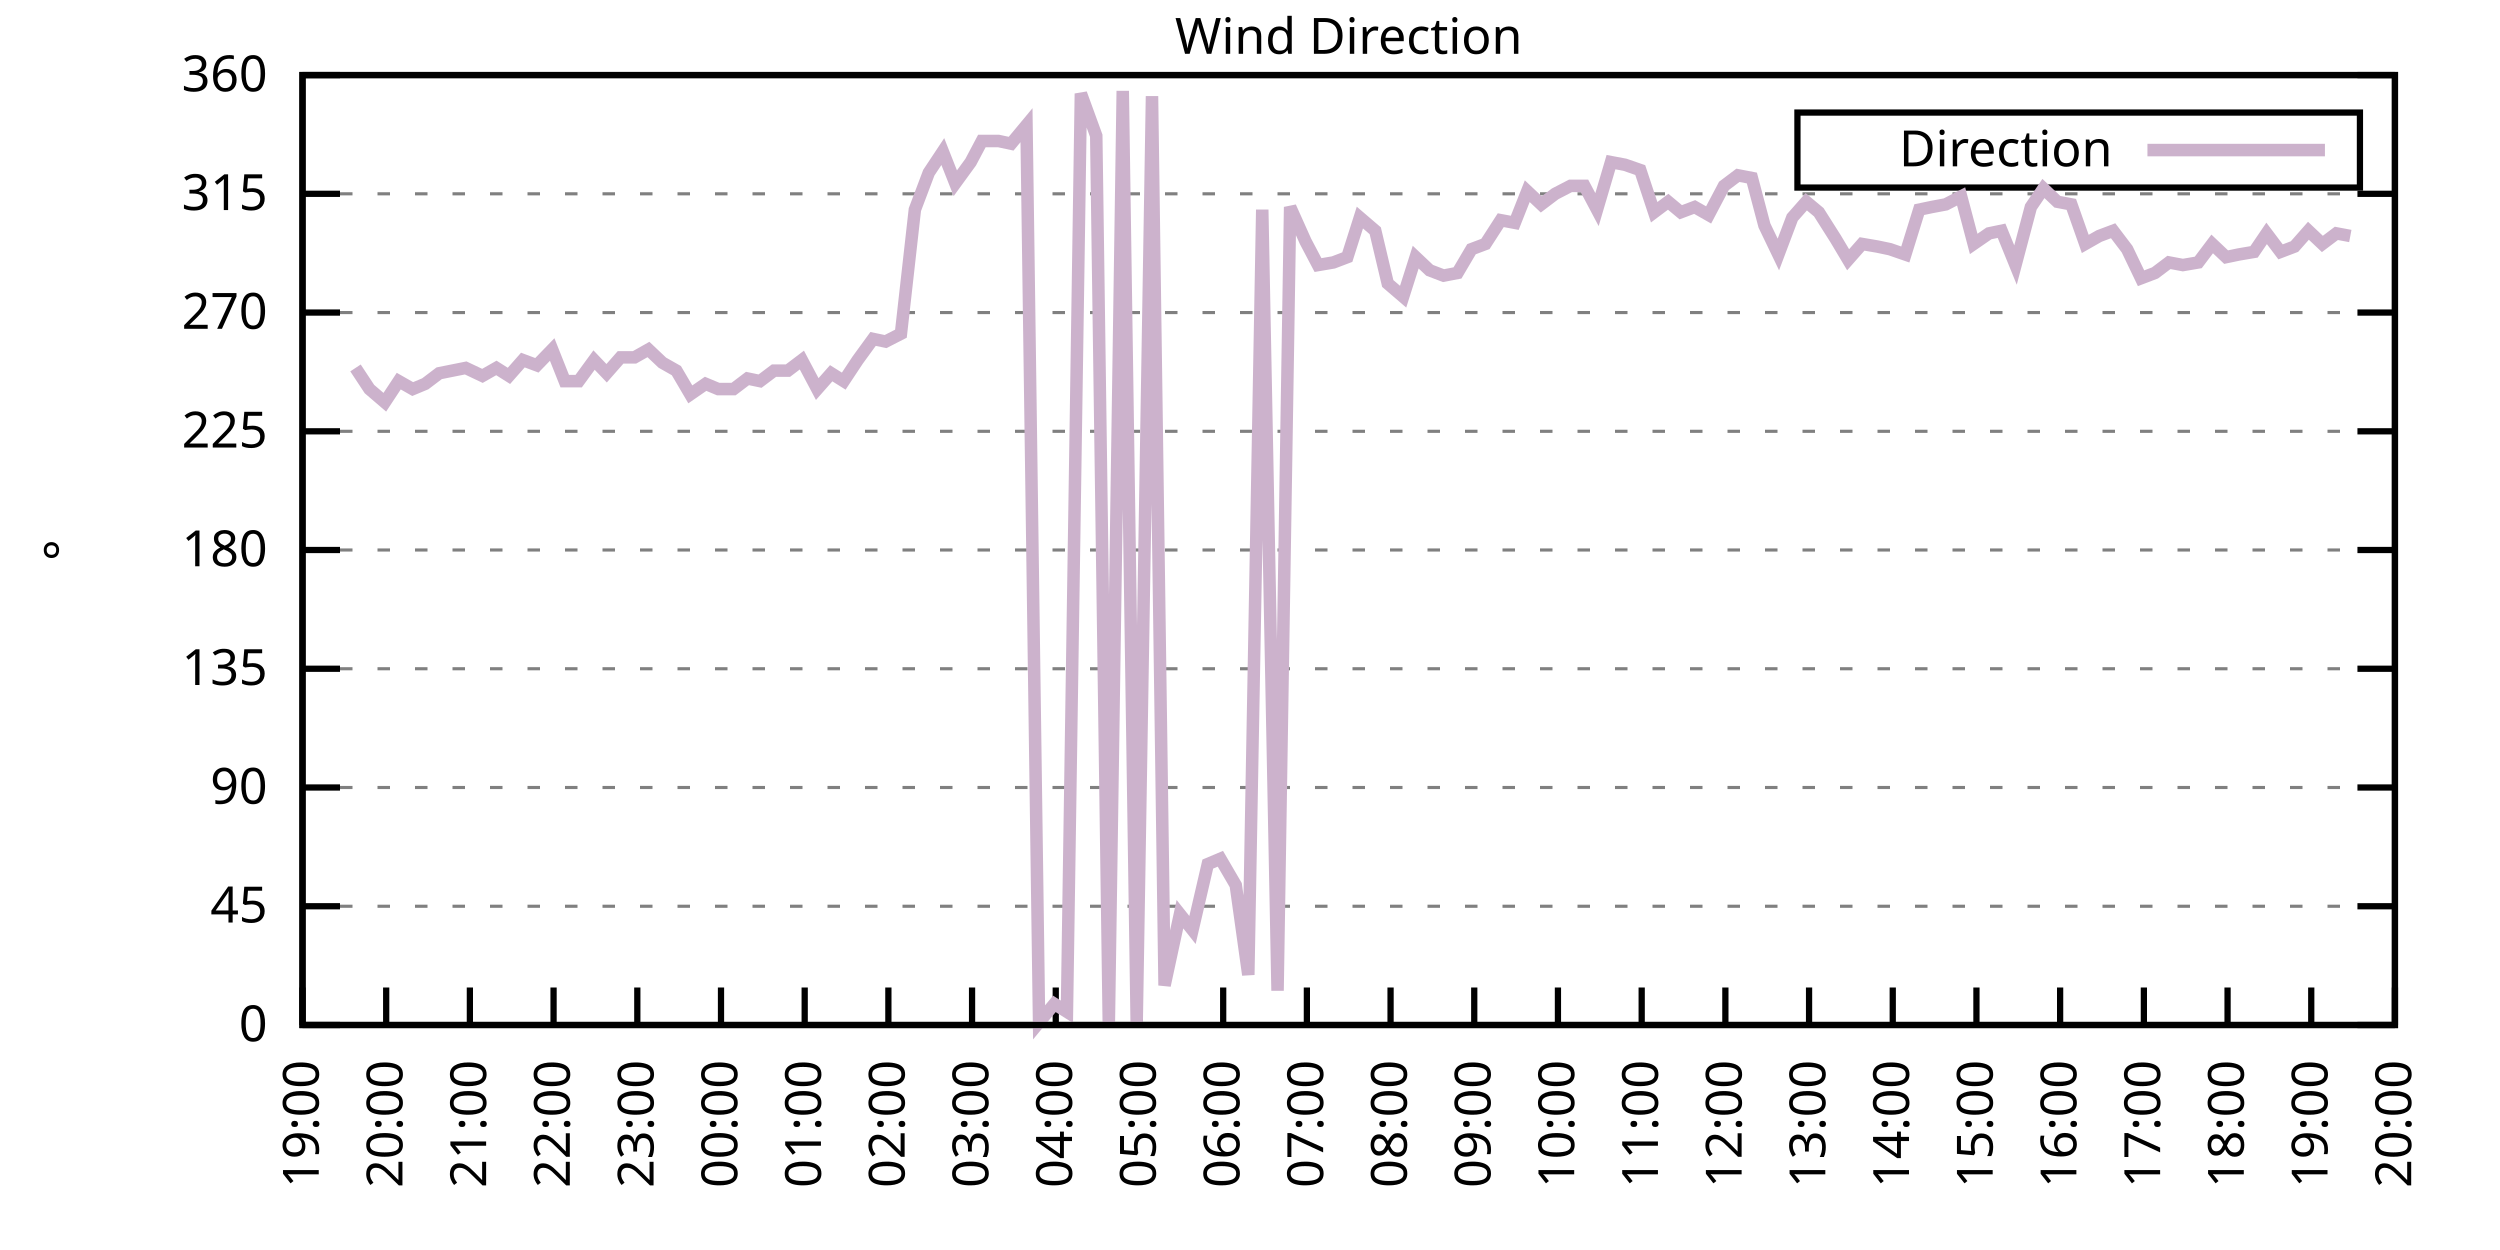
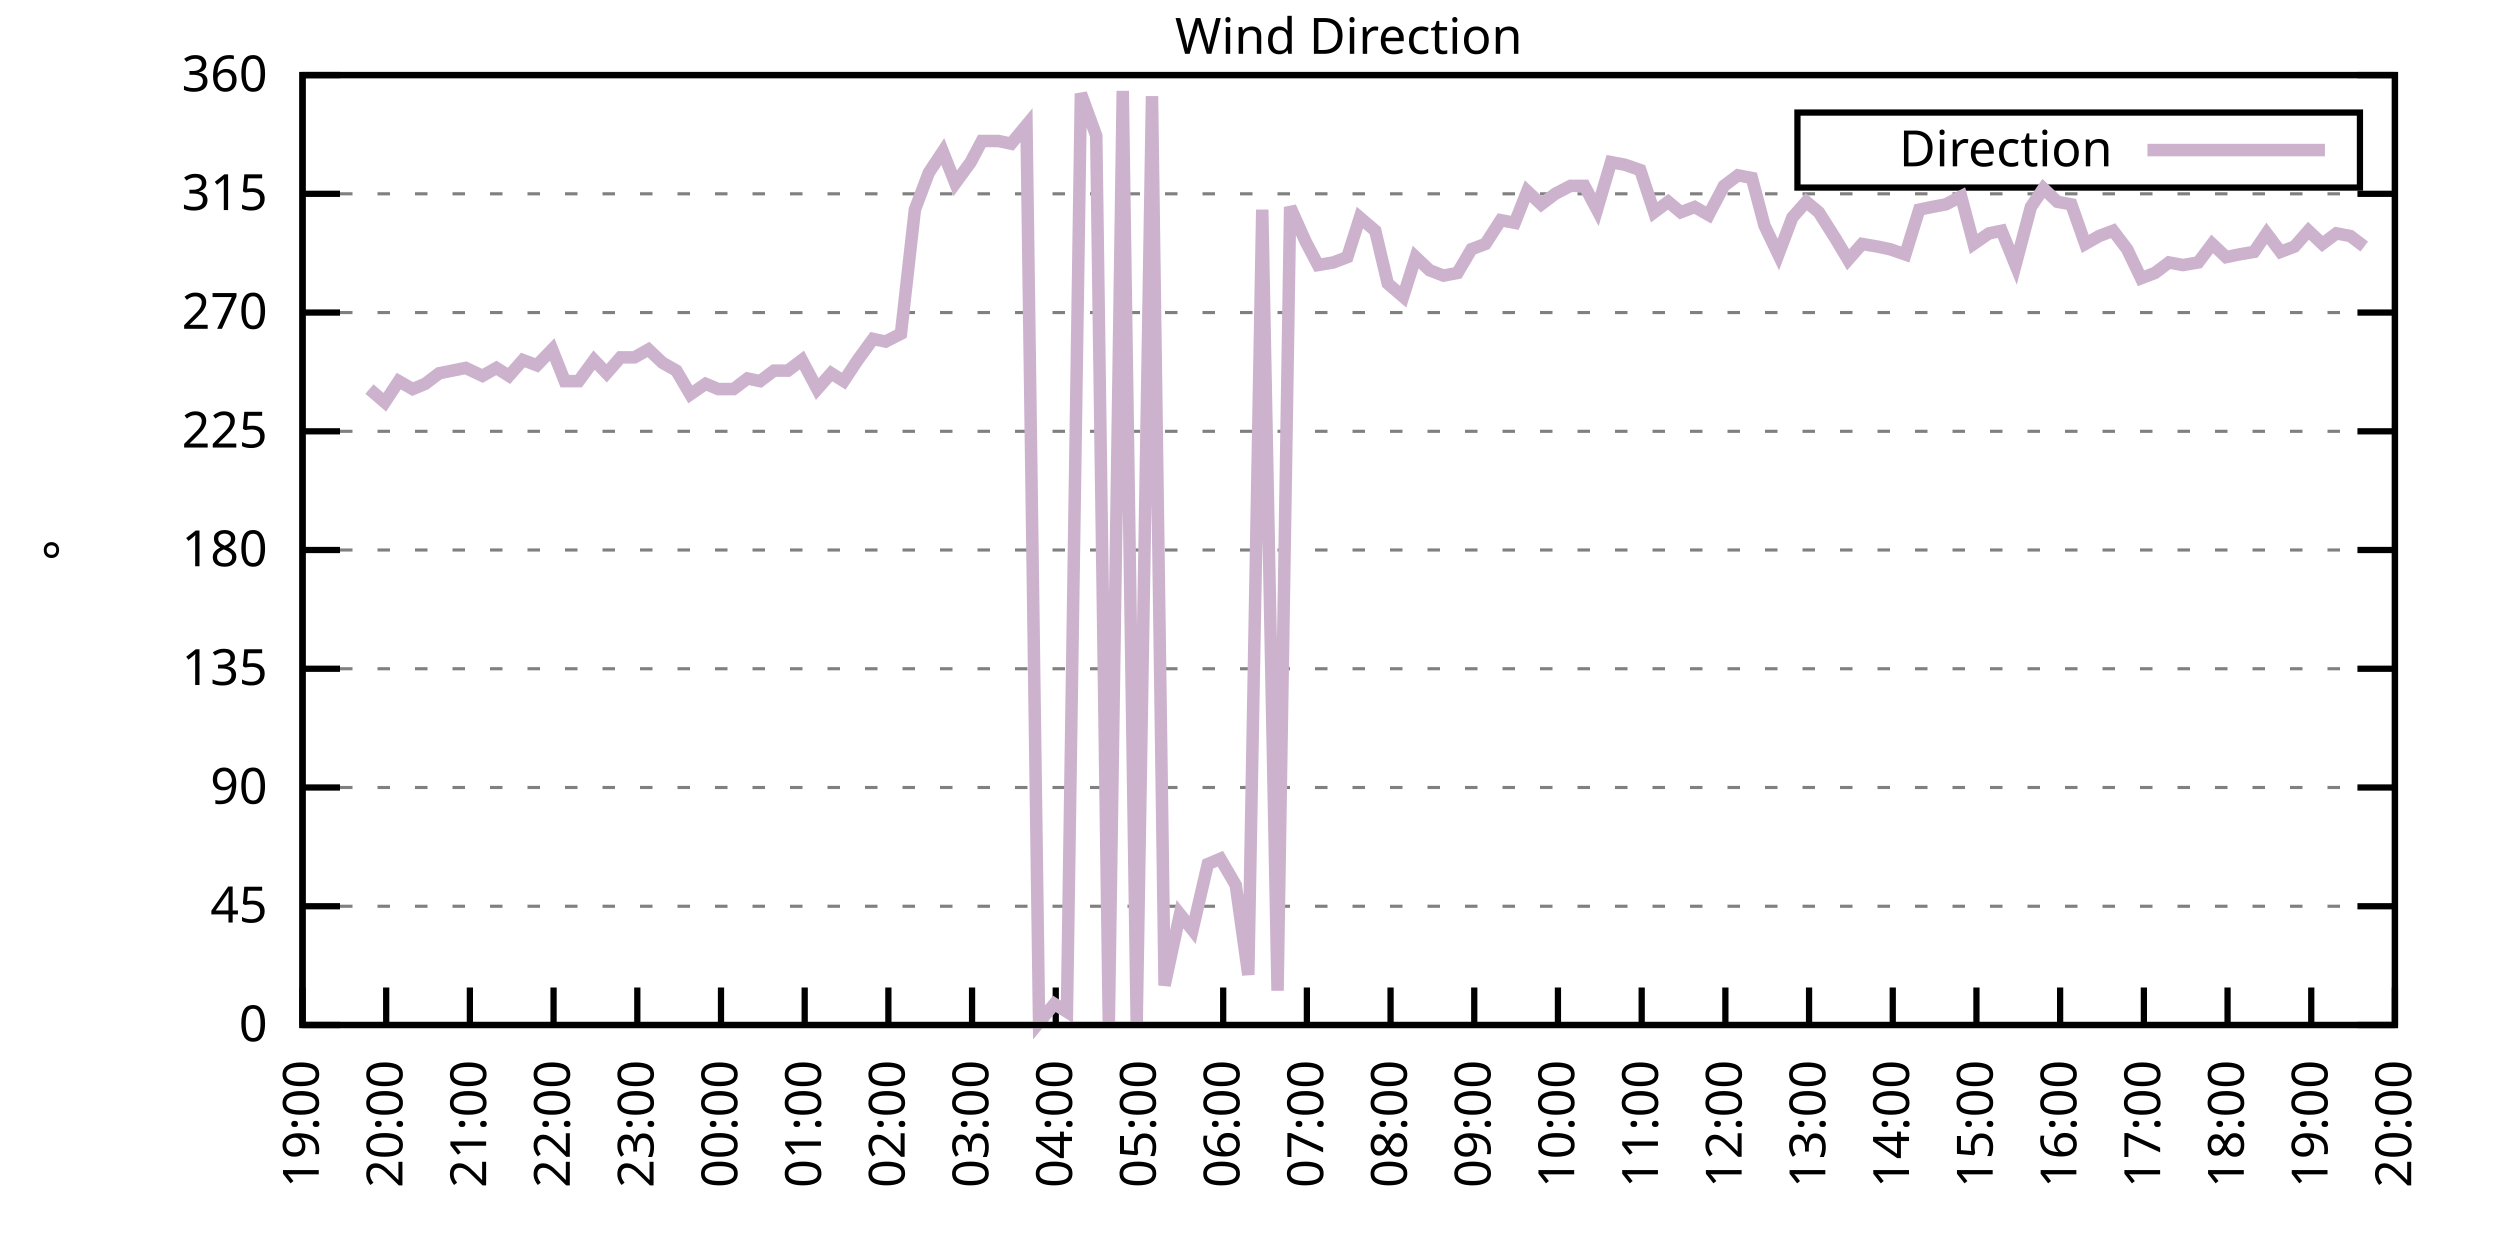
<svg xmlns="http://www.w3.org/2000/svg" xmlns:xlink="http://www.w3.org/1999/xlink" width="400" height="200" viewBox="0 0 400 200">
  <g id="gnuplot_canvas">
    <rect x="0" y="0" width="400" height="200" fill="none" />
    <defs>
      <circle id="gpDot" r="0.5" stroke-width="0.5" stroke="currentColor" />
      <path id="gpPt0" stroke-width="0.333" stroke="currentColor" d="M-1,0 h2 M0,-1 v2" />
      <path id="gpPt1" stroke-width="0.333" stroke="currentColor" d="M-1,-1 L1,1 M1,-1 L-1,1" />
      <path id="gpPt2" stroke-width="0.333" stroke="currentColor" d="M-1,0 L1,0 M0,-1 L0,1 M-1,-1 L1,1 M-1,1 L1,-1" />
      <rect id="gpPt3" stroke-width="0.333" stroke="currentColor" x="-1" y="-1" width="2" height="2" />
      <rect id="gpPt4" stroke-width="0.333" stroke="currentColor" fill="currentColor" x="-1" y="-1" width="2" height="2" />
      <circle id="gpPt5" stroke-width="0.333" stroke="currentColor" cx="0" cy="0" r="1" />
      <use xlink:href="#gpPt5" id="gpPt6" fill="currentColor" stroke="none" />
      <path id="gpPt7" stroke-width="0.333" stroke="currentColor" d="M0,-1.33 L-1.33,0.67 L1.33,0.67 z" />
      <use xlink:href="#gpPt7" id="gpPt8" fill="currentColor" stroke="none" />
      <use xlink:href="#gpPt7" id="gpPt9" stroke="currentColor" transform="rotate(180)" />
      <use xlink:href="#gpPt9" id="gpPt10" fill="currentColor" stroke="none" />
      <use xlink:href="#gpPt3" id="gpPt11" stroke="currentColor" transform="rotate(45)" />
      <use xlink:href="#gpPt11" id="gpPt12" fill="currentColor" stroke="none" />
      <path id="gpPt13" stroke-width="0.333" stroke="currentColor" d="M0,1.330 L1.265,0.411 L0.782,-1.067 L-0.782,-1.076 L-1.265,0.411 z" />
      <use xlink:href="#gpPt13" id="gpPt14" fill="currentColor" stroke="none" />
      <filter id="textbox" filterUnits="objectBoundingBox" x="0" y="0" height="1" width="1">
        <feFlood flood-color="white" flood-opacity="1" result="bgnd" />
        <feComposite in="SourceGraphic" in2="bgnd" operator="atop" />
      </filter>
      <filter id="greybox" filterUnits="objectBoundingBox" x="0" y="0" height="1" width="1">
        <feFlood flood-color="lightgrey" flood-opacity="1" result="grey" />
        <feComposite in="SourceGraphic" in2="grey" operator="atop" />
      </filter>
    </defs>
    <g fill="none" color="white" stroke="currentColor" stroke-width="1.00" stroke-linecap="butt" stroke-linejoin="miter">
</g>
    <g fill="none" color="black" stroke="currentColor" stroke-width="1.00" stroke-linecap="butt" stroke-linejoin="miter">
      <g stroke="none" shape-rendering="crispEdges">
        <polygon fill="rgb(255, 255, 255)" points="48.40,164.00 383.18,164.00 383.18,12.02 48.40,12.02 " />
      </g>
    </g>
    <g fill="none" color="black" stroke="currentColor" stroke-width="1.00" stroke-linecap="butt" stroke-linejoin="miter">
</g>
    <g fill="none" color="black" stroke="black" stroke-width="0.50" stroke-linecap="butt" stroke-linejoin="miter">
</g>
    <g fill="none" color="gray" stroke="currentColor" stroke-width="0.50" stroke-linecap="butt" stroke-linejoin="miter">
      <path stroke="gray" stroke-dasharray="2,4" class="gridline" d="M48.40,164.00 L383.19,164.00  " />
    </g>
    <g fill="none" color="gray" stroke="gray" stroke-width="1.00" stroke-linecap="butt" stroke-linejoin="miter">
</g>
    <g fill="none" color="black" stroke="currentColor" stroke-width="1.00" stroke-linecap="butt" stroke-linejoin="miter">
      <path stroke="black" d="M48.40,164.00 L54.40,164.00 M383.19,164.00 L377.19,164.00  " />
      <g transform="translate(42.80,166.60)" stroke="none" fill="black" font-family="Sans" font-size="8.00" text-anchor="end">
        <text>
          <tspan font-family="Sans"> 0</tspan>
        </text>
      </g>
    </g>
    <g fill="none" color="black" stroke="currentColor" stroke-width="1.00" stroke-linecap="butt" stroke-linejoin="miter">
</g>
    <g fill="none" color="black" stroke="black" stroke-width="0.50" stroke-linecap="butt" stroke-linejoin="miter">
</g>
    <g fill="none" color="gray" stroke="currentColor" stroke-width="0.50" stroke-linecap="butt" stroke-linejoin="miter">
      <path stroke="gray" stroke-dasharray="2,4" class="gridline" d="M48.40,145.00 L383.19,145.00  " />
    </g>
    <g fill="none" color="gray" stroke="gray" stroke-width="1.00" stroke-linecap="butt" stroke-linejoin="miter">
</g>
    <g fill="none" color="black" stroke="currentColor" stroke-width="1.00" stroke-linecap="butt" stroke-linejoin="miter">
      <path stroke="black" d="M48.40,145.00 L54.40,145.00 M383.19,145.00 L377.19,145.00  " />
      <g transform="translate(42.80,147.60)" stroke="none" fill="black" font-family="Sans" font-size="8.00" text-anchor="end">
        <text>
          <tspan font-family="Sans"> 45</tspan>
        </text>
      </g>
    </g>
    <g fill="none" color="black" stroke="currentColor" stroke-width="1.00" stroke-linecap="butt" stroke-linejoin="miter">
</g>
    <g fill="none" color="black" stroke="black" stroke-width="0.50" stroke-linecap="butt" stroke-linejoin="miter">
</g>
    <g fill="none" color="gray" stroke="currentColor" stroke-width="0.50" stroke-linecap="butt" stroke-linejoin="miter">
      <path stroke="gray" stroke-dasharray="2,4" class="gridline" d="M48.40,126.00 L383.19,126.00  " />
    </g>
    <g fill="none" color="gray" stroke="gray" stroke-width="1.00" stroke-linecap="butt" stroke-linejoin="miter">
</g>
    <g fill="none" color="black" stroke="currentColor" stroke-width="1.00" stroke-linecap="butt" stroke-linejoin="miter">
      <path stroke="black" d="M48.40,126.00 L54.40,126.00 M383.19,126.00 L377.19,126.00  " />
      <g transform="translate(42.80,128.60)" stroke="none" fill="black" font-family="Sans" font-size="8.00" text-anchor="end">
        <text>
          <tspan font-family="Sans"> 90</tspan>
        </text>
      </g>
    </g>
    <g fill="none" color="black" stroke="currentColor" stroke-width="1.00" stroke-linecap="butt" stroke-linejoin="miter">
</g>
    <g fill="none" color="black" stroke="black" stroke-width="0.50" stroke-linecap="butt" stroke-linejoin="miter">
</g>
    <g fill="none" color="gray" stroke="currentColor" stroke-width="0.50" stroke-linecap="butt" stroke-linejoin="miter">
      <path stroke="gray" stroke-dasharray="2,4" class="gridline" d="M48.40,107.00 L383.19,107.00  " />
    </g>
    <g fill="none" color="gray" stroke="gray" stroke-width="1.00" stroke-linecap="butt" stroke-linejoin="miter">
</g>
    <g fill="none" color="black" stroke="currentColor" stroke-width="1.00" stroke-linecap="butt" stroke-linejoin="miter">
      <path stroke="black" d="M48.40,107.00 L54.40,107.00 M383.19,107.00 L377.19,107.00  " />
      <g transform="translate(42.80,109.60)" stroke="none" fill="black" font-family="Sans" font-size="8.00" text-anchor="end">
        <text>
          <tspan font-family="Sans"> 135</tspan>
        </text>
      </g>
    </g>
    <g fill="none" color="black" stroke="currentColor" stroke-width="1.00" stroke-linecap="butt" stroke-linejoin="miter">
</g>
    <g fill="none" color="black" stroke="black" stroke-width="0.50" stroke-linecap="butt" stroke-linejoin="miter">
</g>
    <g fill="none" color="gray" stroke="currentColor" stroke-width="0.50" stroke-linecap="butt" stroke-linejoin="miter">
      <path stroke="gray" stroke-dasharray="2,4" class="gridline" d="M48.40,88.00 L383.19,88.00  " />
    </g>
    <g fill="none" color="gray" stroke="gray" stroke-width="1.00" stroke-linecap="butt" stroke-linejoin="miter">
</g>
    <g fill="none" color="black" stroke="currentColor" stroke-width="1.00" stroke-linecap="butt" stroke-linejoin="miter">
      <path stroke="black" d="M48.40,88.00 L54.40,88.00 M383.19,88.00 L377.19,88.00  " />
      <g transform="translate(42.80,90.60)" stroke="none" fill="black" font-family="Sans" font-size="8.00" text-anchor="end">
        <text>
          <tspan font-family="Sans"> 180</tspan>
        </text>
      </g>
    </g>
    <g fill="none" color="black" stroke="currentColor" stroke-width="1.00" stroke-linecap="butt" stroke-linejoin="miter">
</g>
    <g fill="none" color="black" stroke="black" stroke-width="0.50" stroke-linecap="butt" stroke-linejoin="miter">
</g>
    <g fill="none" color="gray" stroke="currentColor" stroke-width="0.50" stroke-linecap="butt" stroke-linejoin="miter">
      <path stroke="gray" stroke-dasharray="2,4" class="gridline" d="M48.40,69.01 L383.19,69.01  " />
    </g>
    <g fill="none" color="gray" stroke="gray" stroke-width="1.00" stroke-linecap="butt" stroke-linejoin="miter">
</g>
    <g fill="none" color="black" stroke="currentColor" stroke-width="1.00" stroke-linecap="butt" stroke-linejoin="miter">
      <path stroke="black" d="M48.40,69.01 L54.40,69.01 M383.19,69.01 L377.19,69.01  " />
      <g transform="translate(42.80,71.61)" stroke="none" fill="black" font-family="Sans" font-size="8.00" text-anchor="end">
        <text>
          <tspan font-family="Sans"> 225</tspan>
        </text>
      </g>
    </g>
    <g fill="none" color="black" stroke="currentColor" stroke-width="1.00" stroke-linecap="butt" stroke-linejoin="miter">
</g>
    <g fill="none" color="black" stroke="black" stroke-width="0.50" stroke-linecap="butt" stroke-linejoin="miter">
</g>
    <g fill="none" color="gray" stroke="currentColor" stroke-width="0.50" stroke-linecap="butt" stroke-linejoin="miter">
      <path stroke="gray" stroke-dasharray="2,4" class="gridline" d="M48.40,50.01 L383.19,50.01  " />
    </g>
    <g fill="none" color="gray" stroke="gray" stroke-width="1.00" stroke-linecap="butt" stroke-linejoin="miter">
</g>
    <g fill="none" color="black" stroke="currentColor" stroke-width="1.00" stroke-linecap="butt" stroke-linejoin="miter">
      <path stroke="black" d="M48.40,50.01 L54.40,50.01 M383.19,50.01 L377.19,50.01  " />
      <g transform="translate(42.80,52.61)" stroke="none" fill="black" font-family="Sans" font-size="8.00" text-anchor="end">
        <text>
          <tspan font-family="Sans"> 270</tspan>
        </text>
      </g>
    </g>
    <g fill="none" color="black" stroke="currentColor" stroke-width="1.00" stroke-linecap="butt" stroke-linejoin="miter">
</g>
    <g fill="none" color="black" stroke="black" stroke-width="0.50" stroke-linecap="butt" stroke-linejoin="miter">
</g>
    <g fill="none" color="gray" stroke="currentColor" stroke-width="0.50" stroke-linecap="butt" stroke-linejoin="miter">
      <path stroke="gray" stroke-dasharray="2,4" class="gridline" d="M48.40,31.01 L383.19,31.01  " />
    </g>
    <g fill="none" color="gray" stroke="gray" stroke-width="1.00" stroke-linecap="butt" stroke-linejoin="miter">
</g>
    <g fill="none" color="black" stroke="currentColor" stroke-width="1.00" stroke-linecap="butt" stroke-linejoin="miter">
      <path stroke="black" d="M48.40,31.01 L54.40,31.01 M383.19,31.01 L377.19,31.01  " />
      <g transform="translate(42.80,33.61)" stroke="none" fill="black" font-family="Sans" font-size="8.00" text-anchor="end">
        <text>
          <tspan font-family="Sans"> 315</tspan>
        </text>
      </g>
    </g>
    <g fill="none" color="black" stroke="currentColor" stroke-width="1.00" stroke-linecap="butt" stroke-linejoin="miter">
</g>
    <g fill="none" color="black" stroke="black" stroke-width="0.50" stroke-linecap="butt" stroke-linejoin="miter">
</g>
    <g fill="none" color="gray" stroke="currentColor" stroke-width="0.50" stroke-linecap="butt" stroke-linejoin="miter">
      <path stroke="gray" stroke-dasharray="2,4" class="gridline" d="M48.40,12.01 L383.19,12.01  " />
    </g>
    <g fill="none" color="gray" stroke="gray" stroke-width="1.00" stroke-linecap="butt" stroke-linejoin="miter">
</g>
    <g fill="none" color="black" stroke="currentColor" stroke-width="1.00" stroke-linecap="butt" stroke-linejoin="miter">
      <path stroke="black" d="M48.40,12.01 L54.40,12.01 M383.19,12.01 L377.19,12.01  " />
      <g transform="translate(42.80,14.61)" stroke="none" fill="black" font-family="Sans" font-size="8.00" text-anchor="end">
        <text>
          <tspan font-family="Sans"> 360</tspan>
        </text>
      </g>
    </g>
    <g fill="none" color="black" stroke="currentColor" stroke-width="1.00" stroke-linecap="butt" stroke-linejoin="miter">
      <path stroke="black" d="M48.40,164.00 L48.40,158.00  " />
      <g transform="translate(51.00,169.60) rotate(270.00)" stroke="none" fill="black" font-family="Sans" font-size="8.00" text-anchor="end">
        <text>
          <tspan font-family="Sans">19:00</tspan>
        </text>
      </g>
    </g>
    <g fill="none" color="black" stroke="currentColor" stroke-width="1.00" stroke-linecap="butt" stroke-linejoin="miter">
      <path stroke="black" d="M61.79,164.00 L61.79,158.00  " />
      <g transform="translate(64.39,169.60) rotate(270.00)" stroke="none" fill="black" font-family="Sans" font-size="8.00" text-anchor="end">
        <text>
          <tspan font-family="Sans">20:00</tspan>
        </text>
      </g>
    </g>
    <g fill="none" color="black" stroke="currentColor" stroke-width="1.00" stroke-linecap="butt" stroke-linejoin="miter">
      <path stroke="black" d="M75.18,164.00 L75.18,158.00  " />
      <g transform="translate(77.78,169.60) rotate(270.00)" stroke="none" fill="black" font-family="Sans" font-size="8.00" text-anchor="end">
        <text>
          <tspan font-family="Sans">21:00</tspan>
        </text>
      </g>
    </g>
    <g fill="none" color="black" stroke="currentColor" stroke-width="1.00" stroke-linecap="butt" stroke-linejoin="miter">
      <path stroke="black" d="M88.57,164.00 L88.57,158.00  " />
      <g transform="translate(91.17,169.60) rotate(270.00)" stroke="none" fill="black" font-family="Sans" font-size="8.00" text-anchor="end">
        <text>
          <tspan font-family="Sans">22:00</tspan>
        </text>
      </g>
    </g>
    <g fill="none" color="black" stroke="currentColor" stroke-width="1.00" stroke-linecap="butt" stroke-linejoin="miter">
      <path stroke="black" d="M101.97,164.00 L101.97,158.00  " />
      <g transform="translate(104.57,169.60) rotate(270.00)" stroke="none" fill="black" font-family="Sans" font-size="8.00" text-anchor="end">
        <text>
          <tspan font-family="Sans">23:00</tspan>
        </text>
      </g>
    </g>
    <g fill="none" color="black" stroke="currentColor" stroke-width="1.00" stroke-linecap="butt" stroke-linejoin="miter">
      <path stroke="black" d="M115.36,164.00 L115.36,158.00  " />
      <g transform="translate(117.96,169.60) rotate(270.00)" stroke="none" fill="black" font-family="Sans" font-size="8.00" text-anchor="end">
        <text>
          <tspan font-family="Sans">00:00</tspan>
        </text>
      </g>
    </g>
    <g fill="none" color="black" stroke="currentColor" stroke-width="1.00" stroke-linecap="butt" stroke-linejoin="miter">
      <path stroke="black" d="M128.75,164.00 L128.75,158.00  " />
      <g transform="translate(131.35,169.60) rotate(270.00)" stroke="none" fill="black" font-family="Sans" font-size="8.00" text-anchor="end">
        <text>
          <tspan font-family="Sans">01:00</tspan>
        </text>
      </g>
    </g>
    <g fill="none" color="black" stroke="currentColor" stroke-width="1.00" stroke-linecap="butt" stroke-linejoin="miter">
      <path stroke="black" d="M142.14,164.00 L142.14,158.00  " />
      <g transform="translate(144.74,169.60) rotate(270.00)" stroke="none" fill="black" font-family="Sans" font-size="8.00" text-anchor="end">
        <text>
          <tspan font-family="Sans">02:00</tspan>
        </text>
      </g>
    </g>
    <g fill="none" color="black" stroke="currentColor" stroke-width="1.00" stroke-linecap="butt" stroke-linejoin="miter">
      <path stroke="black" d="M155.53,164.00 L155.53,158.00  " />
      <g transform="translate(158.13,169.60) rotate(270.00)" stroke="none" fill="black" font-family="Sans" font-size="8.00" text-anchor="end">
        <text>
          <tspan font-family="Sans">03:00</tspan>
        </text>
      </g>
    </g>
    <g fill="none" color="black" stroke="currentColor" stroke-width="1.00" stroke-linecap="butt" stroke-linejoin="miter">
      <path stroke="black" d="M168.92,164.00 L168.92,158.00  " />
      <g transform="translate(171.52,169.60) rotate(270.00)" stroke="none" fill="black" font-family="Sans" font-size="8.00" text-anchor="end">
        <text>
          <tspan font-family="Sans">04:00</tspan>
        </text>
      </g>
    </g>
    <g fill="none" color="black" stroke="currentColor" stroke-width="1.00" stroke-linecap="butt" stroke-linejoin="miter">
      <path stroke="black" d="M182.32,164.00 L182.32,158.00  " />
      <g transform="translate(184.92,169.60) rotate(270.00)" stroke="none" fill="black" font-family="Sans" font-size="8.00" text-anchor="end">
        <text>
          <tspan font-family="Sans">05:00</tspan>
        </text>
      </g>
    </g>
    <g fill="none" color="black" stroke="currentColor" stroke-width="1.00" stroke-linecap="butt" stroke-linejoin="miter">
      <path stroke="black" d="M195.71,164.00 L195.71,158.00  " />
      <g transform="translate(198.31,169.60) rotate(270.00)" stroke="none" fill="black" font-family="Sans" font-size="8.00" text-anchor="end">
        <text>
          <tspan font-family="Sans">06:00</tspan>
        </text>
      </g>
    </g>
    <g fill="none" color="black" stroke="currentColor" stroke-width="1.00" stroke-linecap="butt" stroke-linejoin="miter">
      <path stroke="black" d="M209.10,164.00 L209.10,158.00  " />
      <g transform="translate(211.70,169.60) rotate(270.00)" stroke="none" fill="black" font-family="Sans" font-size="8.00" text-anchor="end">
        <text>
          <tspan font-family="Sans">07:00</tspan>
        </text>
      </g>
    </g>
    <g fill="none" color="black" stroke="currentColor" stroke-width="1.00" stroke-linecap="butt" stroke-linejoin="miter">
      <path stroke="black" d="M222.49,164.00 L222.49,158.00  " />
      <g transform="translate(225.09,169.60) rotate(270.00)" stroke="none" fill="black" font-family="Sans" font-size="8.00" text-anchor="end">
        <text>
          <tspan font-family="Sans">08:00</tspan>
        </text>
      </g>
    </g>
    <g fill="none" color="black" stroke="currentColor" stroke-width="1.00" stroke-linecap="butt" stroke-linejoin="miter">
      <path stroke="black" d="M235.88,164.00 L235.88,158.00  " />
      <g transform="translate(238.48,169.60) rotate(270.00)" stroke="none" fill="black" font-family="Sans" font-size="8.00" text-anchor="end">
        <text>
          <tspan font-family="Sans">09:00</tspan>
        </text>
      </g>
    </g>
    <g fill="none" color="black" stroke="currentColor" stroke-width="1.00" stroke-linecap="butt" stroke-linejoin="miter">
      <path stroke="black" d="M249.27,164.00 L249.27,158.00  " />
      <g transform="translate(251.87,169.60) rotate(270.00)" stroke="none" fill="black" font-family="Sans" font-size="8.00" text-anchor="end">
        <text>
          <tspan font-family="Sans">10:00</tspan>
        </text>
      </g>
    </g>
    <g fill="none" color="black" stroke="currentColor" stroke-width="1.00" stroke-linecap="butt" stroke-linejoin="miter">
      <path stroke="black" d="M262.67,164.00 L262.67,158.00  " />
      <g transform="translate(265.27,169.60) rotate(270.00)" stroke="none" fill="black" font-family="Sans" font-size="8.00" text-anchor="end">
        <text>
          <tspan font-family="Sans">11:00</tspan>
        </text>
      </g>
    </g>
    <g fill="none" color="black" stroke="currentColor" stroke-width="1.00" stroke-linecap="butt" stroke-linejoin="miter">
      <path stroke="black" d="M276.06,164.00 L276.06,158.00  " />
      <g transform="translate(278.66,169.60) rotate(270.00)" stroke="none" fill="black" font-family="Sans" font-size="8.00" text-anchor="end">
        <text>
          <tspan font-family="Sans">12:00</tspan>
        </text>
      </g>
    </g>
    <g fill="none" color="black" stroke="currentColor" stroke-width="1.00" stroke-linecap="butt" stroke-linejoin="miter">
      <path stroke="black" d="M289.45,164.00 L289.45,158.00  " />
      <g transform="translate(292.05,169.60) rotate(270.00)" stroke="none" fill="black" font-family="Sans" font-size="8.00" text-anchor="end">
        <text>
          <tspan font-family="Sans">13:00</tspan>
        </text>
      </g>
    </g>
    <g fill="none" color="black" stroke="currentColor" stroke-width="1.00" stroke-linecap="butt" stroke-linejoin="miter">
      <path stroke="black" d="M302.84,164.00 L302.84,158.00  " />
      <g transform="translate(305.44,169.60) rotate(270.00)" stroke="none" fill="black" font-family="Sans" font-size="8.00" text-anchor="end">
        <text>
          <tspan font-family="Sans">14:00</tspan>
        </text>
      </g>
    </g>
    <g fill="none" color="black" stroke="currentColor" stroke-width="1.00" stroke-linecap="butt" stroke-linejoin="miter">
      <path stroke="black" d="M316.23,164.00 L316.23,158.00  " />
      <g transform="translate(318.83,169.60) rotate(270.00)" stroke="none" fill="black" font-family="Sans" font-size="8.00" text-anchor="end">
        <text>
          <tspan font-family="Sans">15:00</tspan>
        </text>
      </g>
    </g>
    <g fill="none" color="black" stroke="currentColor" stroke-width="1.00" stroke-linecap="butt" stroke-linejoin="miter">
      <path stroke="black" d="M329.62,164.00 L329.62,158.00  " />
      <g transform="translate(332.22,169.60) rotate(270.00)" stroke="none" fill="black" font-family="Sans" font-size="8.00" text-anchor="end">
        <text>
          <tspan font-family="Sans">16:00</tspan>
        </text>
      </g>
    </g>
    <g fill="none" color="black" stroke="currentColor" stroke-width="1.00" stroke-linecap="butt" stroke-linejoin="miter">
      <path stroke="black" d="M343.02,164.00 L343.02,158.00  " />
      <g transform="translate(345.62,169.60) rotate(270.00)" stroke="none" fill="black" font-family="Sans" font-size="8.00" text-anchor="end">
        <text>
          <tspan font-family="Sans">17:00</tspan>
        </text>
      </g>
    </g>
    <g fill="none" color="black" stroke="currentColor" stroke-width="1.00" stroke-linecap="butt" stroke-linejoin="miter">
      <path stroke="black" d="M356.41,164.00 L356.41,158.00  " />
      <g transform="translate(359.01,169.60) rotate(270.00)" stroke="none" fill="black" font-family="Sans" font-size="8.00" text-anchor="end">
        <text>
          <tspan font-family="Sans">18:00</tspan>
        </text>
      </g>
    </g>
    <g fill="none" color="black" stroke="currentColor" stroke-width="1.00" stroke-linecap="butt" stroke-linejoin="miter">
      <path stroke="black" d="M369.80,164.00 L369.80,158.00  " />
      <g transform="translate(372.40,169.60) rotate(270.00)" stroke="none" fill="black" font-family="Sans" font-size="8.00" text-anchor="end">
        <text>
          <tspan font-family="Sans">19:00</tspan>
        </text>
      </g>
    </g>
    <g fill="none" color="black" stroke="currentColor" stroke-width="1.00" stroke-linecap="butt" stroke-linejoin="miter">
      <path stroke="black" d="M383.19,164.00 L383.19,158.00  " />
      <g transform="translate(385.79,169.60) rotate(270.00)" stroke="none" fill="black" font-family="Sans" font-size="8.00" text-anchor="end">
        <text>
          <tspan font-family="Sans">20:00</tspan>
        </text>
      </g>
    </g>
    <g fill="none" color="black" stroke="currentColor" stroke-width="1.00" stroke-linecap="butt" stroke-linejoin="miter">
</g>
    <g fill="none" color="black" stroke="currentColor" stroke-width="1.00" stroke-linecap="butt" stroke-linejoin="miter">
      <path stroke="black" d="M48.40,12.01 L48.40,164.00 L383.19,164.00 L383.19,12.01 L48.40,12.01 Z  " />
    </g>
    <g fill="none" color="black" stroke="currentColor" stroke-width="1.00" stroke-linecap="butt" stroke-linejoin="miter">
</g>
    <g fill="none" color="black" stroke="currentColor" stroke-width="1.00" stroke-linecap="butt" stroke-linejoin="miter">
      <path stroke="black" d="M287.59,30.01 L287.59,18.01 L377.59,18.01 L377.59,30.01 L287.59,30.01 Z  " />
    </g>
    <g id="Wind_direction_plot_1">
      <g fill="none" color="white" stroke="black" stroke-width="2.00" stroke-linecap="butt" stroke-linejoin="miter">
</g>
      <g fill="none" color="black" stroke="currentColor" stroke-width="2.00" stroke-linecap="butt" stroke-linejoin="miter">
        <g transform="translate(337.99,26.61)" stroke="none" fill="black" font-family="Sans" font-size="8.00" text-anchor="end">
          <text>
            <tspan font-family="Sans">Direction</tspan>
          </text>
        </g>
      </g>
      <g fill="none" color="black" stroke="currentColor" stroke-width="2.00" stroke-linecap="butt" stroke-linejoin="miter">
-         <path stroke="rgb(204, 178, 204)" d="M343.59,24.01 L371.99,24.01 M56.88,58.87 L59.11,62.25 L61.57,64.36 L63.80,60.98 L66.03,62.25 L68.04,61.41   L70.27,59.72 L74.51,58.87 L77.19,60.14 L79.42,58.87 L81.43,60.14 L83.66,57.61 L85.90,58.45 L88.35,55.92   L90.36,60.98 L92.59,60.98 L95.05,57.61 L97.06,59.72 L99.29,57.18 L101.52,57.18 L103.75,55.92 L105.98,58.03   L108.22,59.30 L110.45,63.10 L112.90,61.41 L114.91,62.25 L117.37,62.25 L119.60,60.56 L121.61,60.98 L123.84,59.30   L126.07,59.30 L128.30,57.61 L130.76,62.25 L132.99,59.72 L135.00,60.98 L137.23,57.61 L139.69,54.23 L141.69,54.65   L144.15,53.39 L146.38,33.54 L148.61,27.63 L150.85,24.25 L152.85,29.32 L155.31,25.94 L157.10,22.56 L159.77,22.56   L161.78,22.99 L164.24,20.03 L166.25,163.58 L168.70,160.62 L170.71,161.89 L172.94,14.97 L175.40,21.72 L177.41,164.00   L179.64,14.54 L181.87,163.58 L184.32,15.39 L186.33,157.67 L188.79,146.27 L190.80,148.80 L193.25,138.25 L195.26,137.40   L197.72,141.62 L199.73,155.98 L201.96,33.54 L204.41,158.51 L206.42,33.12 L208.88,38.61 L210.88,42.41 L213.34,41.99   L215.57,41.14 L217.58,34.81 L220.04,36.92 L222.04,45.36 L224.50,47.47 L226.51,41.14 L228.74,43.25 L230.97,44.10   L233.20,43.67 L235.44,39.87 L237.67,39.03 L240.12,35.23 L242.36,35.65 L244.36,30.59 L246.60,32.70 L248.83,31.01   L251.28,29.74 L253.51,29.74 L255.52,33.54 L257.76,25.94 L259.99,26.36 L262.44,27.21 L264.67,33.96 L266.91,32.28   L268.92,33.96 L271.15,33.12 L273.38,34.39 L275.83,29.74 L278.07,28.05 L280.30,28.48 L282.31,36.08 L284.54,40.72   L286.77,34.81 L289.00,32.28 L291.01,33.96 L293.69,38.19 L295.70,41.56 L297.93,39.03 L300.39,39.45 L302.39,39.87   L304.85,40.72 L307.08,33.54 L309.09,33.12 L311.32,32.70 L313.78,31.43 L315.79,39.03 L318.24,37.34 L320.25,36.92   L322.48,42.41 L324.94,33.12 L326.95,30.16 L329.18,32.28 L331.41,32.70 L333.64,39.03 L335.87,37.76 L338.10,36.92   L340.34,39.87 L342.57,44.52 L344.80,43.67 L347.03,41.99 L349.26,42.41 L351.72,41.99 L353.95,39.03 L356.18,41.14   L358.19,40.72 L360.65,40.30 L362.66,37.34 L364.89,40.30 L367.12,39.45 L369.35,36.92 L371.58,39.03 L373.82,37.34   L376.05,37.76  " />
+         <path stroke="rgb(204, 178, 204)" d="M343.59,24.01 L371.99,24.01 M59.11,62.25 L61.57,64.36 L63.80,60.98 L66.03,62.25 L68.04,61.41 L70.27,59.72   L74.51,58.87 L77.19,60.14 L79.42,58.87 L81.43,60.14 L83.66,57.61 L85.90,58.45 L88.35,55.92 L90.36,60.98   L92.59,60.98 L95.05,57.61 L97.06,59.72 L99.29,57.18 L101.52,57.18 L103.75,55.92 L105.98,58.03 L108.22,59.30   L110.45,63.10 L112.90,61.41 L114.91,62.25 L117.37,62.25 L119.60,60.56 L121.61,60.98 L123.84,59.30 L126.07,59.30   L128.30,57.61 L130.76,62.25 L132.99,59.72 L135.00,60.98 L137.23,57.61 L139.69,54.23 L141.69,54.65 L144.15,53.39   L146.38,33.54 L148.61,27.63 L150.85,24.25 L152.85,29.32 L155.31,25.94 L157.10,22.56 L159.77,22.56 L161.78,22.99   L164.24,20.03 L166.25,163.58 L168.70,160.62 L170.71,161.89 L172.94,14.97 L175.40,21.72 L177.41,164.00 L179.64,14.54   L181.87,163.58 L184.32,15.39 L186.33,157.67 L188.79,146.27 L190.80,148.80 L193.25,138.25 L195.26,137.40 L197.72,141.62   L199.73,155.98 L201.96,33.54 L204.41,158.51 L206.42,33.12 L208.88,38.61 L210.88,42.41 L213.34,41.99 L215.57,41.14   L217.58,34.81 L220.04,36.92 L222.04,45.36 L224.50,47.47 L226.51,41.14 L228.74,43.25 L230.97,44.10 L233.20,43.67   L235.44,39.87 L237.67,39.03 L240.12,35.23 L242.36,35.65 L244.36,30.59 L246.60,32.70 L248.83,31.01 L251.28,29.74   L253.51,29.74 L255.52,33.54 L257.76,25.94 L259.99,26.36 L262.44,27.21 L264.67,33.96 L266.91,32.28 L268.92,33.96   L271.15,33.12 L273.38,34.39 L275.83,29.74 L278.07,28.05 L280.30,28.48 L282.31,36.08 L284.54,40.72 L286.77,34.81   L289.00,32.28 L291.01,33.96 L293.69,38.19 L295.70,41.56 L297.93,39.03 L300.39,39.45 L302.39,39.87 L304.85,40.72   L307.08,33.54 L309.09,33.12 L311.32,32.70 L313.78,31.43 L315.79,39.03 L318.24,37.34 L320.25,36.92 L322.48,42.41   L324.94,33.12 L326.95,30.16 L329.18,32.28 L331.41,32.70 L333.64,39.03 L335.87,37.76 L338.10,36.92 L340.34,39.87   L342.57,44.52 L344.80,43.67 L347.03,41.99 L349.26,42.41 L351.72,41.99 L353.95,39.03 L356.18,41.14 L358.19,40.72   L360.65,40.30 L362.66,37.34 L364.89,40.30 L367.12,39.45 L369.35,36.92 L371.58,39.03 L373.82,37.34 L376.05,37.76   L378.28,39.45  " />
      </g>
    </g>
    <g fill="none" color="black" stroke="currentColor" stroke-width="2.00" stroke-linecap="butt" stroke-linejoin="miter">
</g>
    <g fill="none" color="black" stroke="black" stroke-width="1.00" stroke-linecap="butt" stroke-linejoin="miter">
</g>
    <g fill="none" color="black" stroke="currentColor" stroke-width="1.00" stroke-linecap="butt" stroke-linejoin="miter">
      <path stroke="black" d="M48.40,12.01 L48.40,164.00 L383.19,164.00 L383.19,12.01 L48.40,12.01 Z  " />
      <g transform="translate(12.80,88.01) rotate(270.00)" stroke="none" fill="black" font-family="Sans" font-size="8.00" text-anchor="middle">
        <text>
          <tspan font-family="Sans">°</tspan>
        </text>
      </g>
    </g>
    <g fill="none" color="black" stroke="currentColor" stroke-width="1.00" stroke-linecap="butt" stroke-linejoin="miter">
</g>
    <g fill="none" color="black" stroke="currentColor" stroke-width="1.00" stroke-linecap="butt" stroke-linejoin="miter">
      <g transform="translate(215.79,8.61)" stroke="none" fill="black" font-family="Sans" font-size="8.00" text-anchor="middle">
        <text>
          <tspan font-family="Sans">Wind Direction</tspan>
        </text>
      </g>
    </g>
    <g fill="none" color="black" stroke="currentColor" stroke-width="1.00" stroke-linecap="butt" stroke-linejoin="miter">
</g>
  </g>
</svg>
